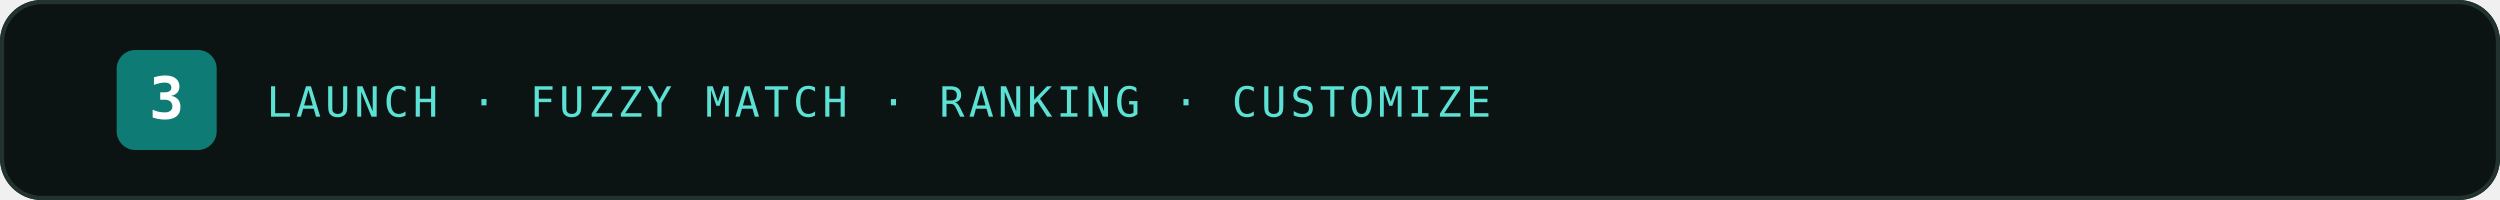
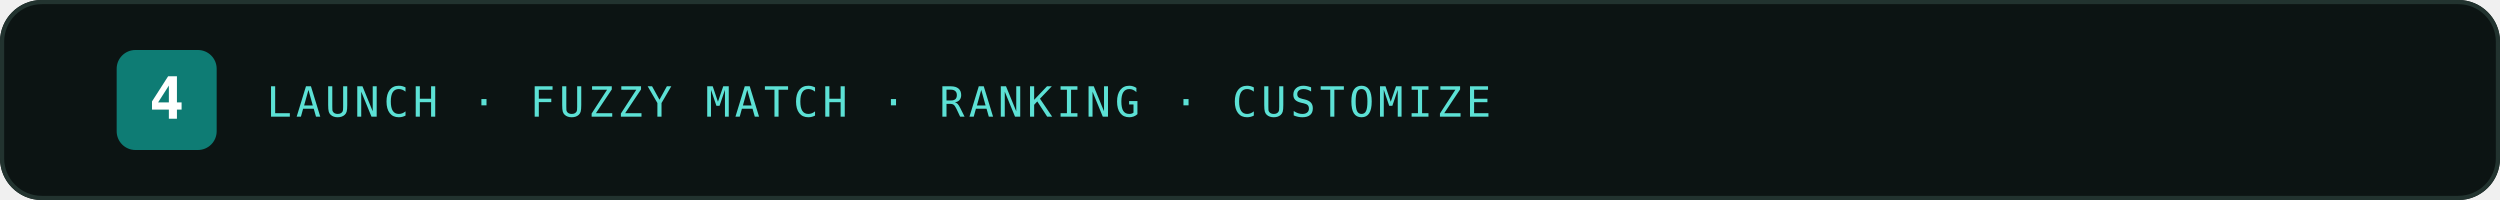
<svg xmlns="http://www.w3.org/2000/svg" width="1200" height="96" viewBox="0 0 1200 96" role="img" aria-labelledby="title desc">
  <rect width="1200" height="96" rx="20" fill="#0C1413" />
  <rect x="1" y="1" width="1198" height="94" rx="19" fill="none" stroke="#22332F" stroke-width="2" />
  <rect x="56" y="24" width="48" height="48" rx="9" fill="#0E7C74" />
-   <text x="80" y="57" text-anchor="middle" font-family="ui-monospace,SFMono-Regular,Menlo,Consolas,monospace" font-size="28" font-weight="800" fill="#FFFFFF">3</text>
+   <text x="80" y="57" text-anchor="middle" font-family="ui-monospace,SFMono-Regular,Menlo,Consolas,monospace" font-size="28" font-weight="800" fill="#FFFFFF">4</text>
  <text x="128" y="56" font-family="ui-monospace,SFMono-Regular,Menlo,Consolas,monospace" font-size="20" letter-spacing="2" fill="#5CE1D5">LAUNCH · FUZZY MATCH · RANKING · CUSTOMIZE</text>
</svg>
